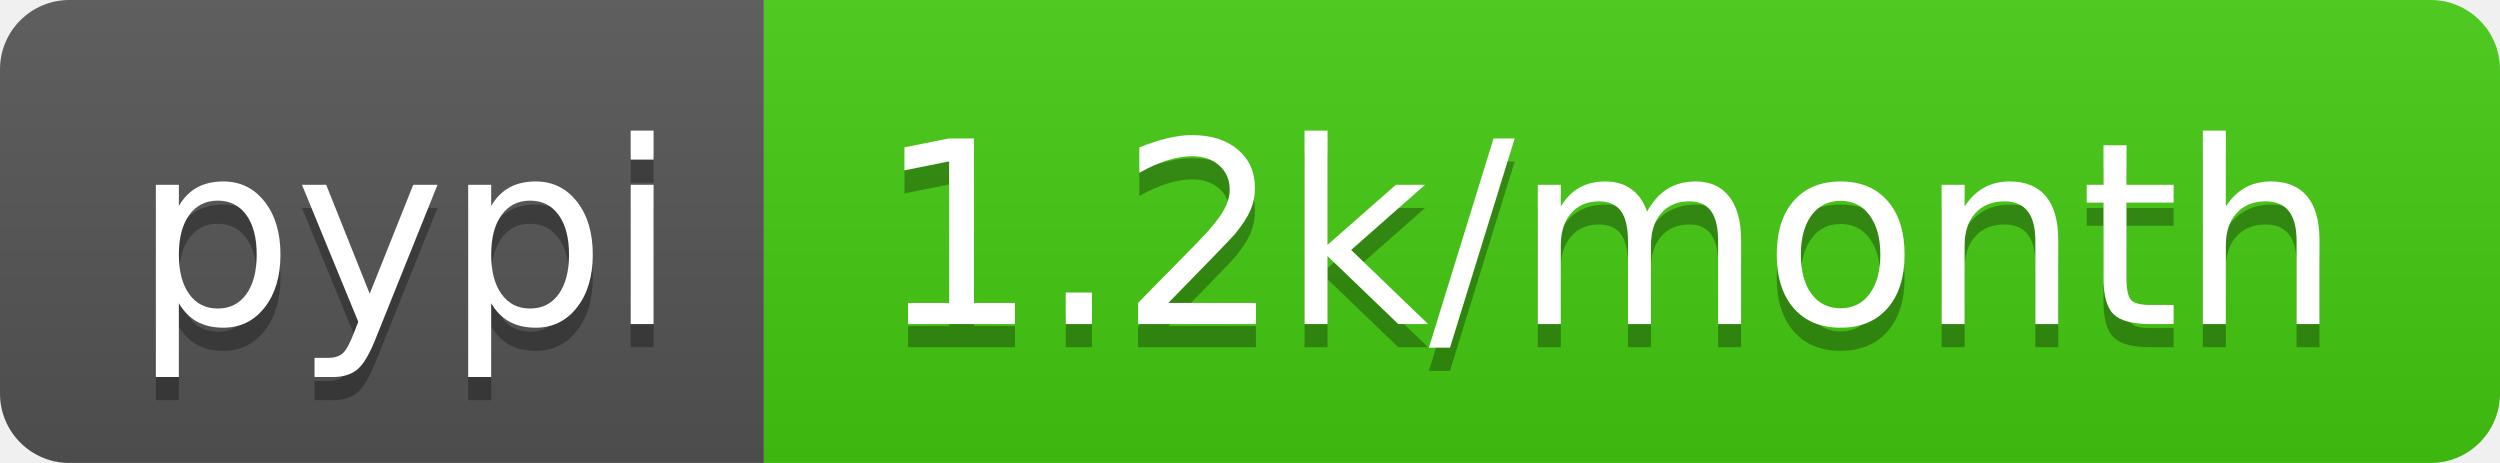
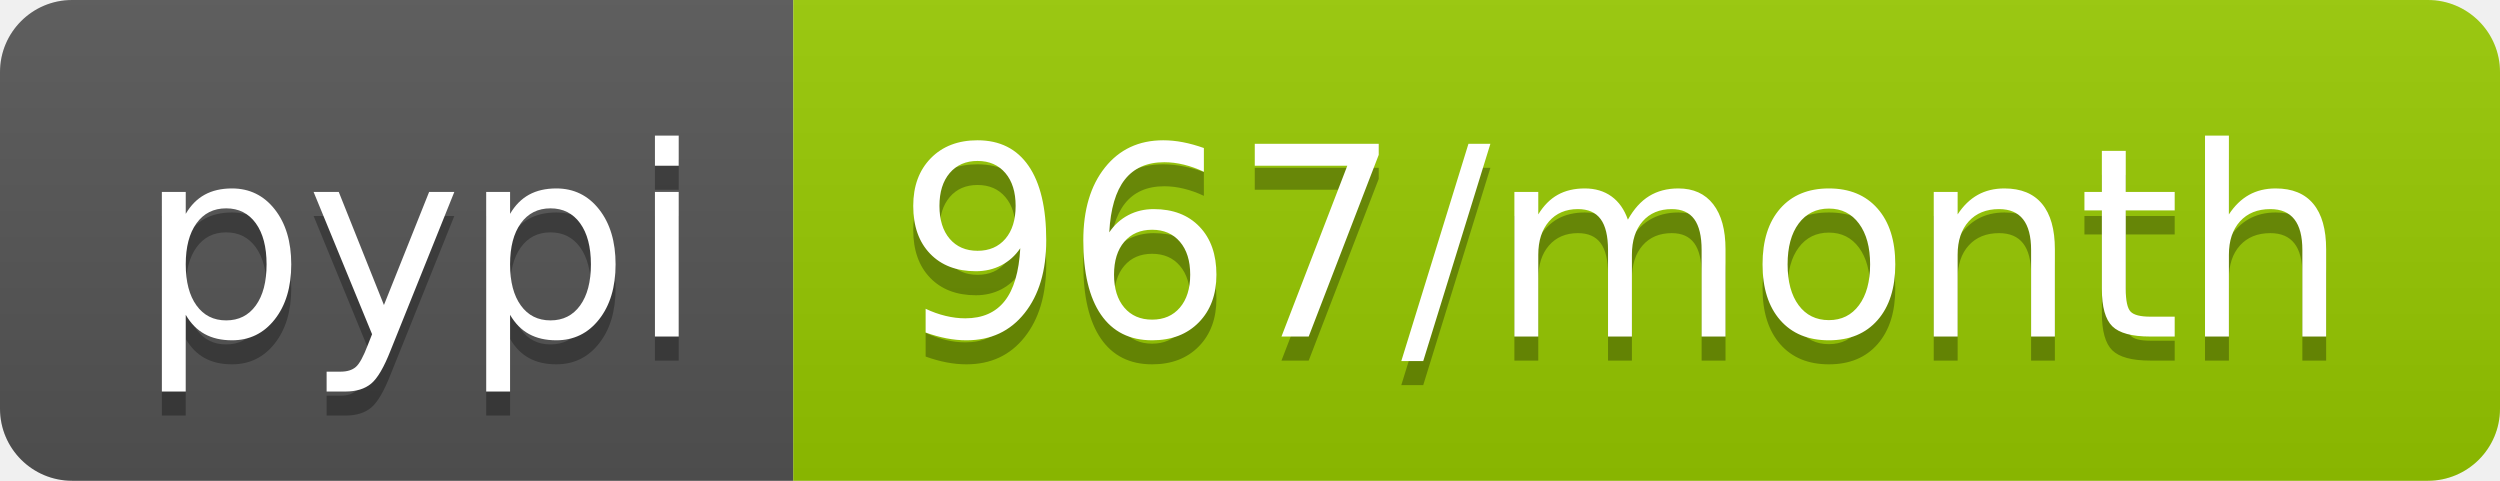
- <svg xmlns="http://www.w3.org/2000/svg" width="108" height="20" role="img" aria-label="pypi: 1.2k/month">
+ <svg xmlns="http://www.w3.org/2000/svg" width="104" height="20" role="img" aria-label="pypi: 967/month">
  <linearGradient id="s" x2="0" y2="100%">
    <stop offset="0" stop-color="#bbb" stop-opacity=".1" />
    <stop offset="1" stop-opacity=".1" />
  </linearGradient>
  <clipPath id="r">
-     <rect width="108" height="20" rx="3" fill="#fff" />
+     <rect width="104" height="20" rx="3" fill="#fff" />
  </clipPath>
  <g clip-path="url(#r)">
    <rect width="33" height="20" fill="#555" />
-     <rect x="33" width="75" height="20" fill="#4c1" />
-     <rect width="108" height="20" fill="url(#s)" />
+     <rect x="33" width="71" height="20" fill="#97ca00" />
+     <rect width="104" height="20" fill="url(#s)" />
  </g>
  <g fill="#fff" text-anchor="middle" font-family="Verdana,Geneva,DejaVu Sans,sans-serif" text-rendering="geometricPrecision" font-size="110">
    <text aria-hidden="true" x="175" y="150" fill="#010101" fill-opacity=".3" transform="scale(.1)" textLength="230">pypi</text>
    <text x="175" y="140" transform="scale(.1)" fill="#fff" textLength="230">pypi</text>
-     <text aria-hidden="true" x="695" y="150" fill="#010101" fill-opacity=".3" transform="scale(.1)" textLength="650">1.2k/month</text>
-     <text x="695" y="140" transform="scale(.1)" fill="#fff" textLength="650">1.2k/month</text>
+     <text aria-hidden="true" x="675" y="150" fill="#010101" fill-opacity=".3" transform="scale(.1)" textLength="610">967/month</text>
+     <text x="675" y="140" transform="scale(.1)" fill="#fff" textLength="610">967/month</text>
  </g>
</svg>
